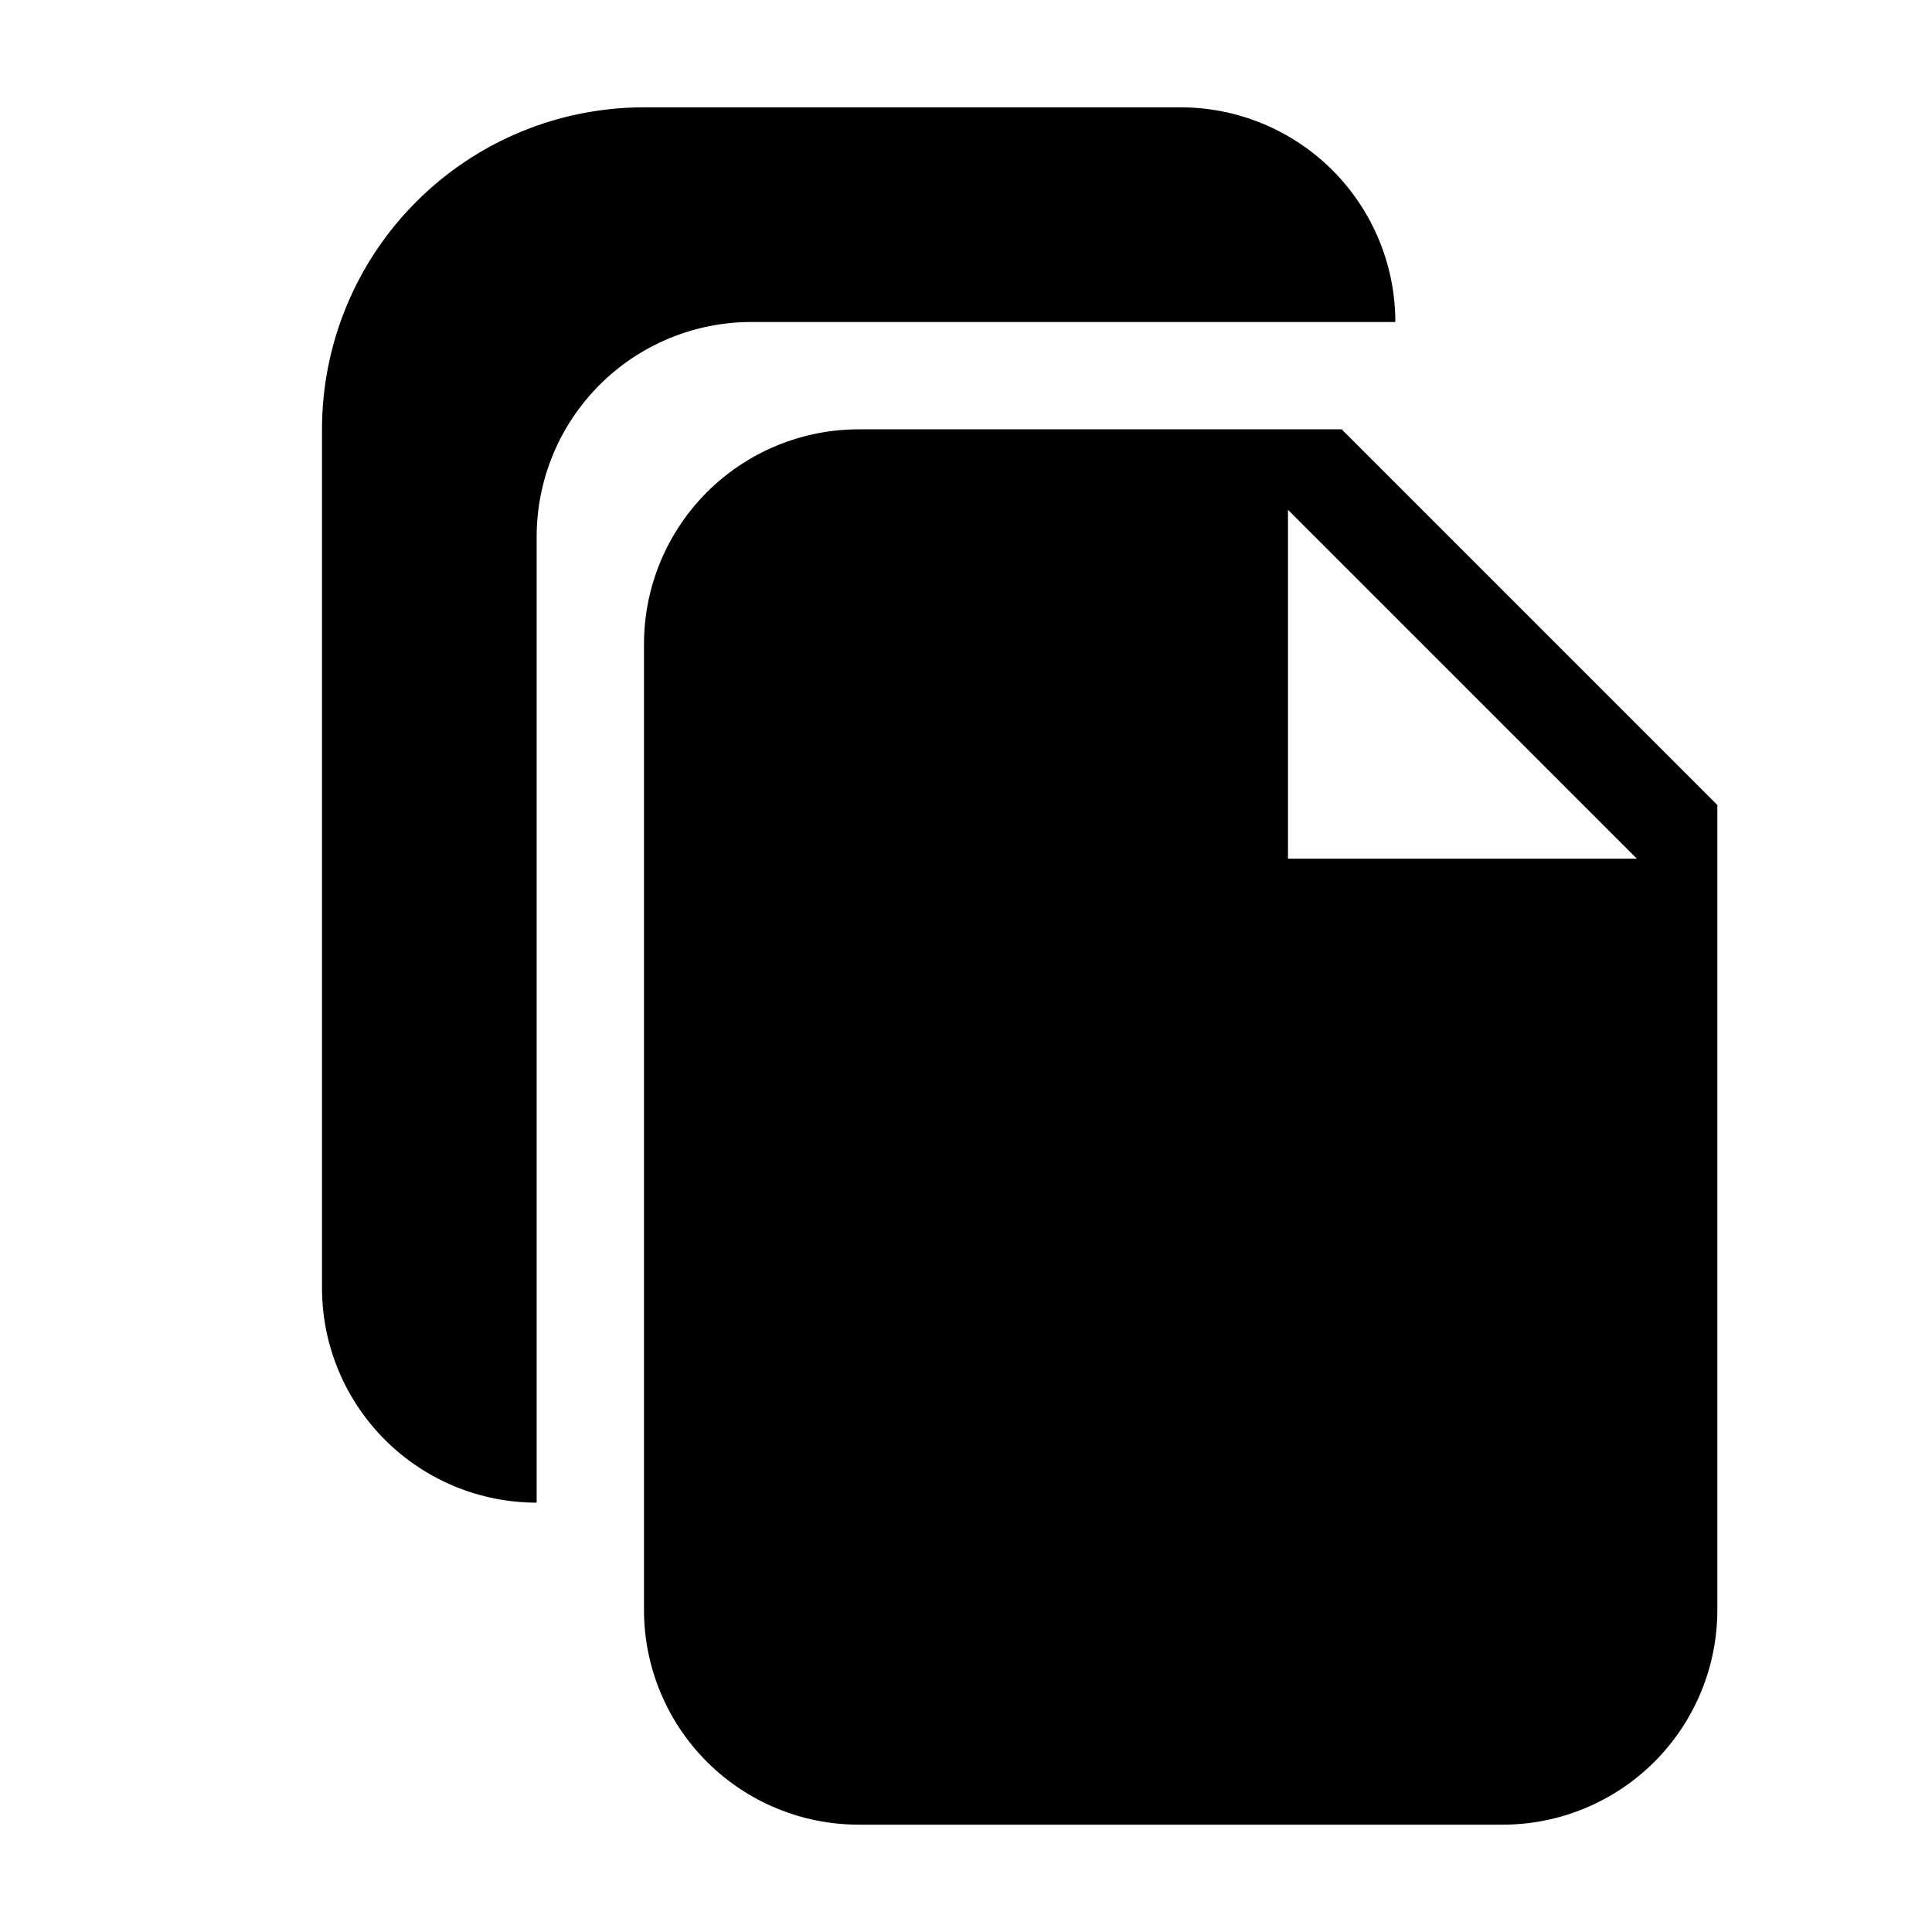
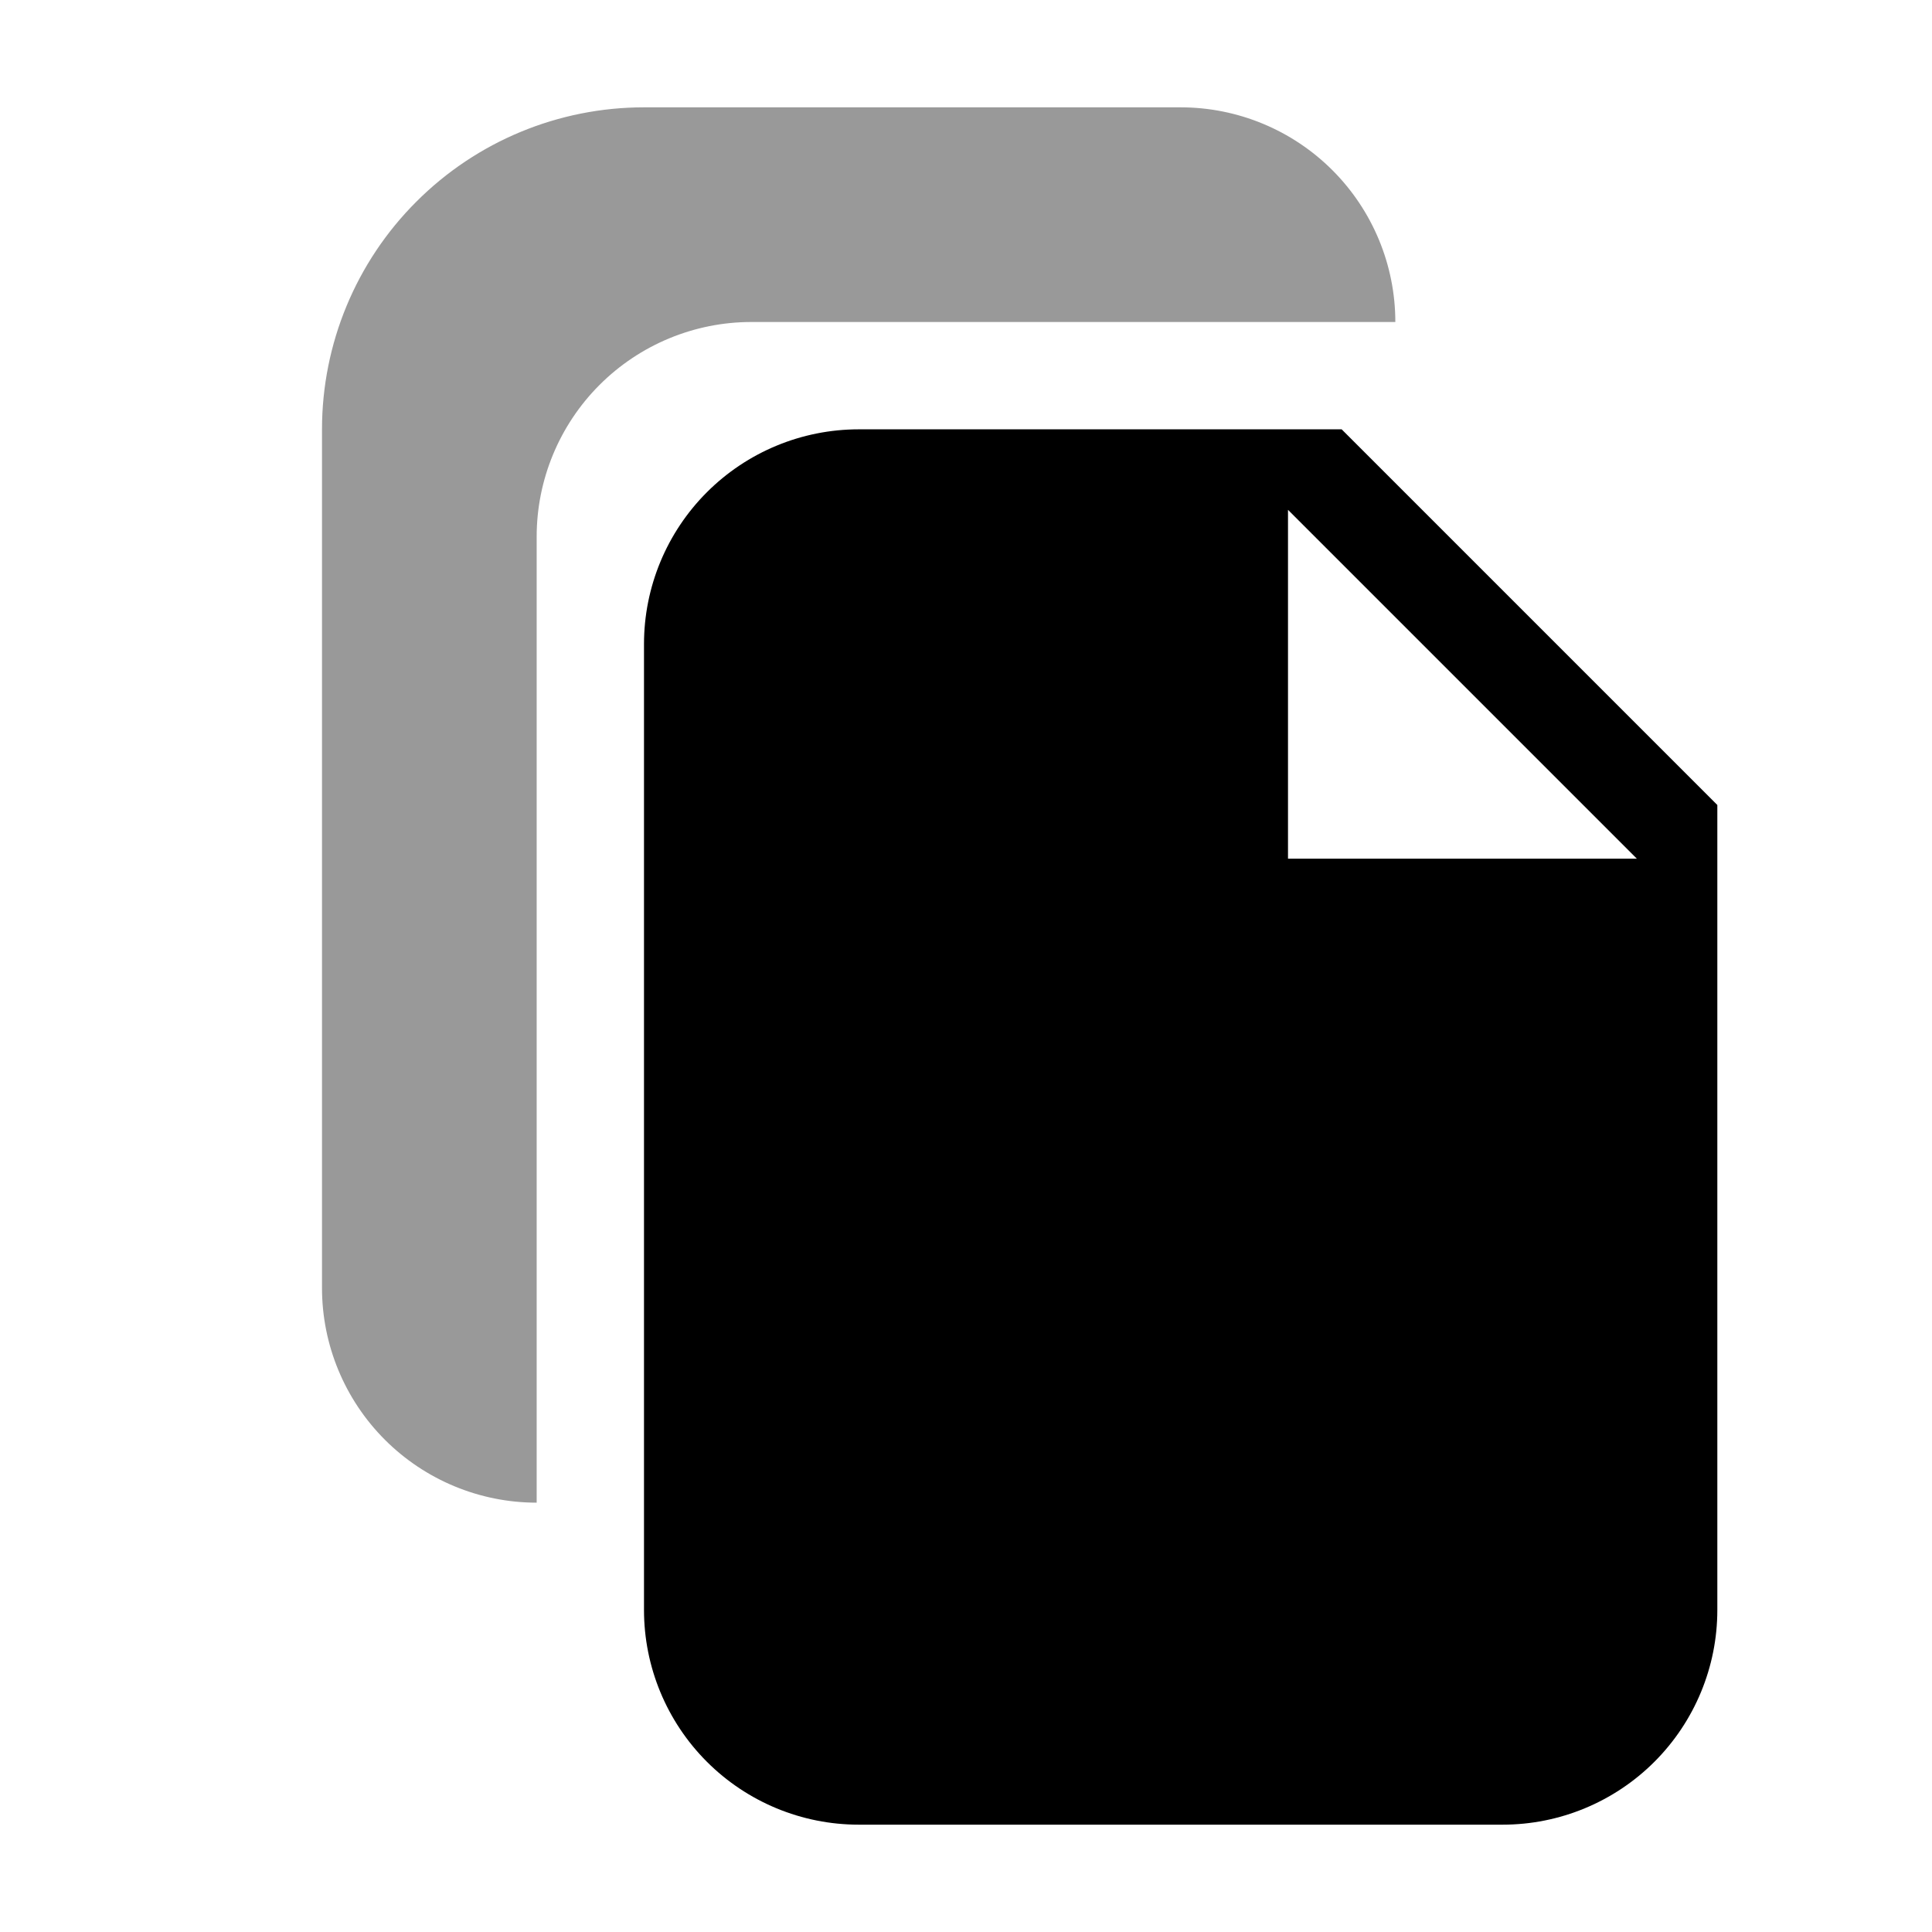
<svg xmlns="http://www.w3.org/2000/svg" width="18" height="18" viewBox="0 0 18 18" fill="none">
-   <path d="M11 1C11.53 1 12.039 1.211 12.414 1.586C12.789 1.961 13 2.47 13 3H7C6.47 3 5.961 3.211 5.586 3.586C5.211 3.961 5 4.47 5 5V14C4.47 14 3.961 13.789 3.586 13.414C3.211 13.039 3 12.53 3 12V4C3 3.204 3.316 2.441 3.879 1.879C4.441 1.316 5.204 1 6 1H11ZM6 6C6 5.47 6.211 4.961 6.586 4.586C6.961 4.211 7.47 4 8 4H12.5L16 7.5V15C16 15.53 15.789 16.039 15.414 16.414C15.039 16.789 14.53 17 14 17H8C7.47 17 6.961 16.789 6.586 16.414C6.211 16.039 6 15.53 6 15V6ZM12 4.75V8H15.25L12 4.75Z" fill="black" />
+   <path d="M6 6C6 5.47 6.211 4.961 6.586 4.586C6.961 4.211 7.47 4 8 4H12.5L16 7.5V15C16 15.53 15.789 16.039 15.414 16.414C15.039 16.789 14.53 17 14 17H8C7.47 17 6.961 16.789 6.586 16.414C6.211 16.039 6 15.53 6 15V6ZM12 4.75V8H15.25L12 4.75Z" fill="black" />
+   <path opacity="0.4" d="M11 1C11.53 1 12.039 1.211 12.414 1.586C12.789 1.961 13 2.47 13 3H7C6.47 3 5.961 3.211 5.586 3.586C5.211 3.961 5 4.47 5 5V14C4.47 14 3.961 13.789 3.586 13.414C3.211 13.039 3 12.53 3 12V4C3 3.204 3.316 2.441 3.879 1.879C4.441 1.316 5.204 1 6 1H11Z" fill="black" />
</svg>
